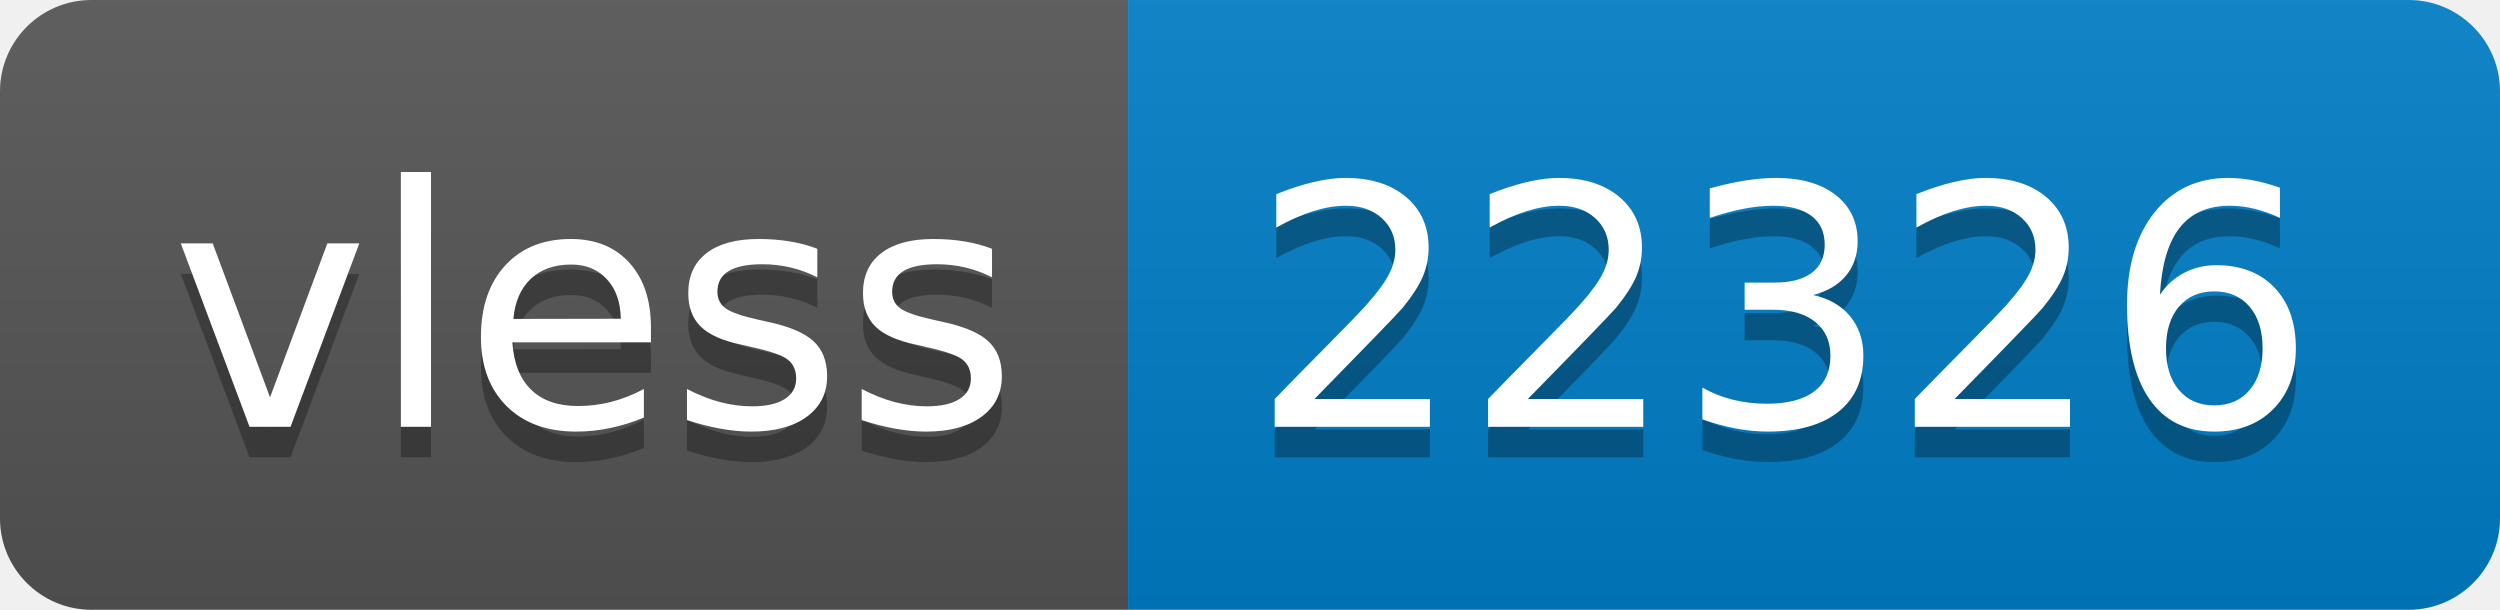
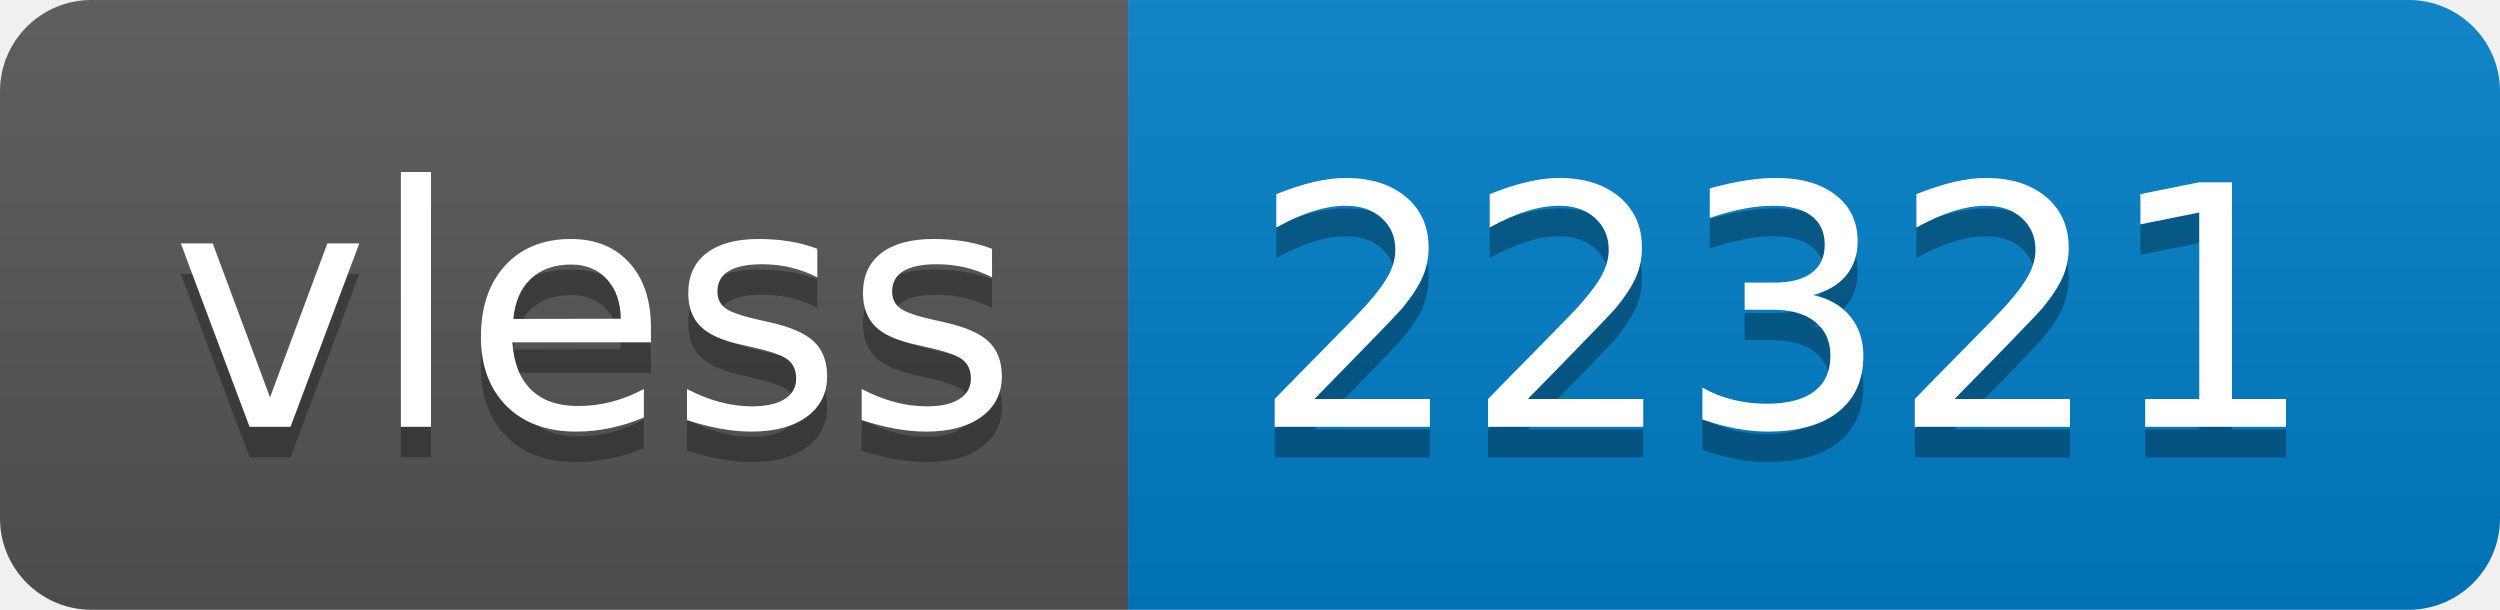
- <svg xmlns="http://www.w3.org/2000/svg" width="82" height="20" role="img" aria-label="vless: 22326">
+ <svg xmlns="http://www.w3.org/2000/svg" width="82" height="20" role="img" aria-label="vless: 22321">
  <linearGradient id="s" x2="0" y2="100%">
    <stop offset="0" stop-color="#bbb" stop-opacity=".1" />
    <stop offset="1" stop-opacity=".1" />
  </linearGradient>
  <clipPath id="r">
    <rect width="82" height="20" rx="3" fill="#fff" />
  </clipPath>
  <g clip-path="url(#r)">
    <rect width="37" height="20" fill="#555" />
    <rect x="37" width="45" height="20" fill="#007ec6" />
    <rect width="82" height="20" fill="url(#s)" />
  </g>
  <g fill="#fff" text-anchor="middle" font-family="Verdana,Geneva,DejaVu Sans,sans-serif" text-rendering="geometricPrecision" font-size="110">
    <text aria-hidden="true" x="195" y="150" fill="#010101" fill-opacity=".3" transform="scale(.1)" textLength="270">vless</text>
    <text x="195" y="140" transform="scale(.1)" fill="#fff" textLength="270">vless</text>
-     <text aria-hidden="true" x="585" y="150" fill="#010101" fill-opacity=".3" transform="scale(.1)" textLength="350">22326</text>
-     <text x="585" y="140" transform="scale(.1)" fill="#fff" textLength="350">22326</text>
+     <text aria-hidden="true" x="585" y="150" fill="#010101" fill-opacity=".3" transform="scale(.1)" textLength="350">22321</text>
+     <text x="585" y="140" transform="scale(.1)" fill="#fff" textLength="350">22321</text>
  </g>
</svg>
